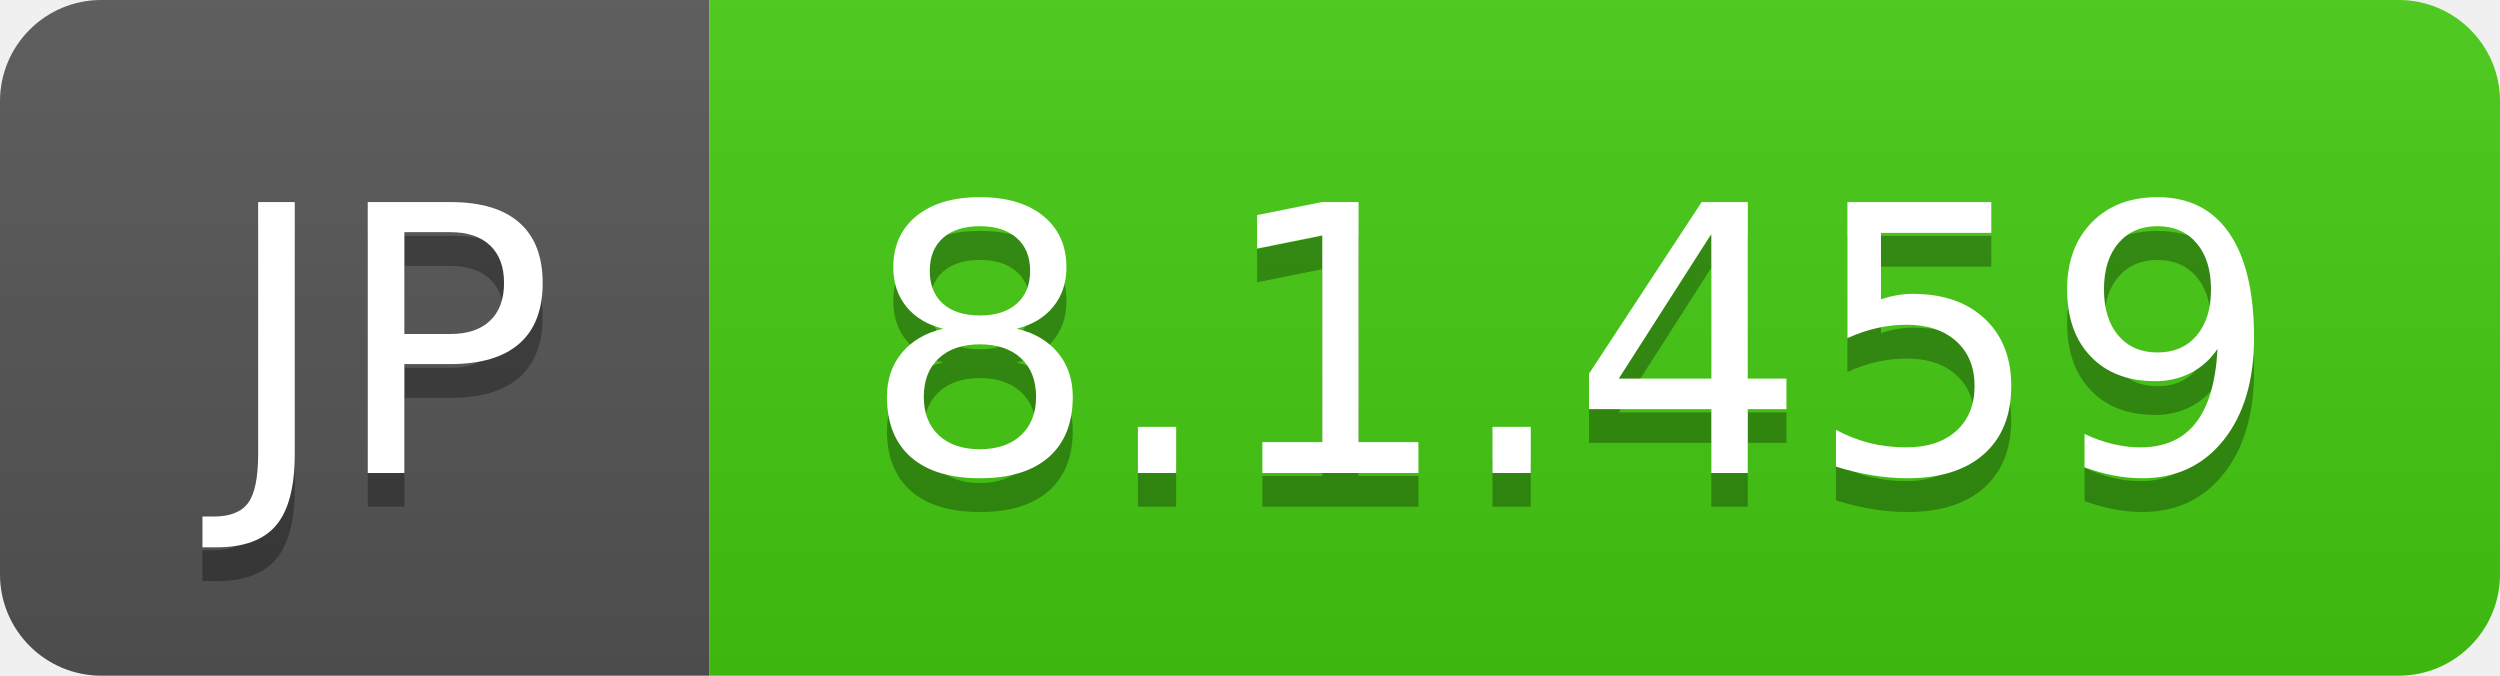
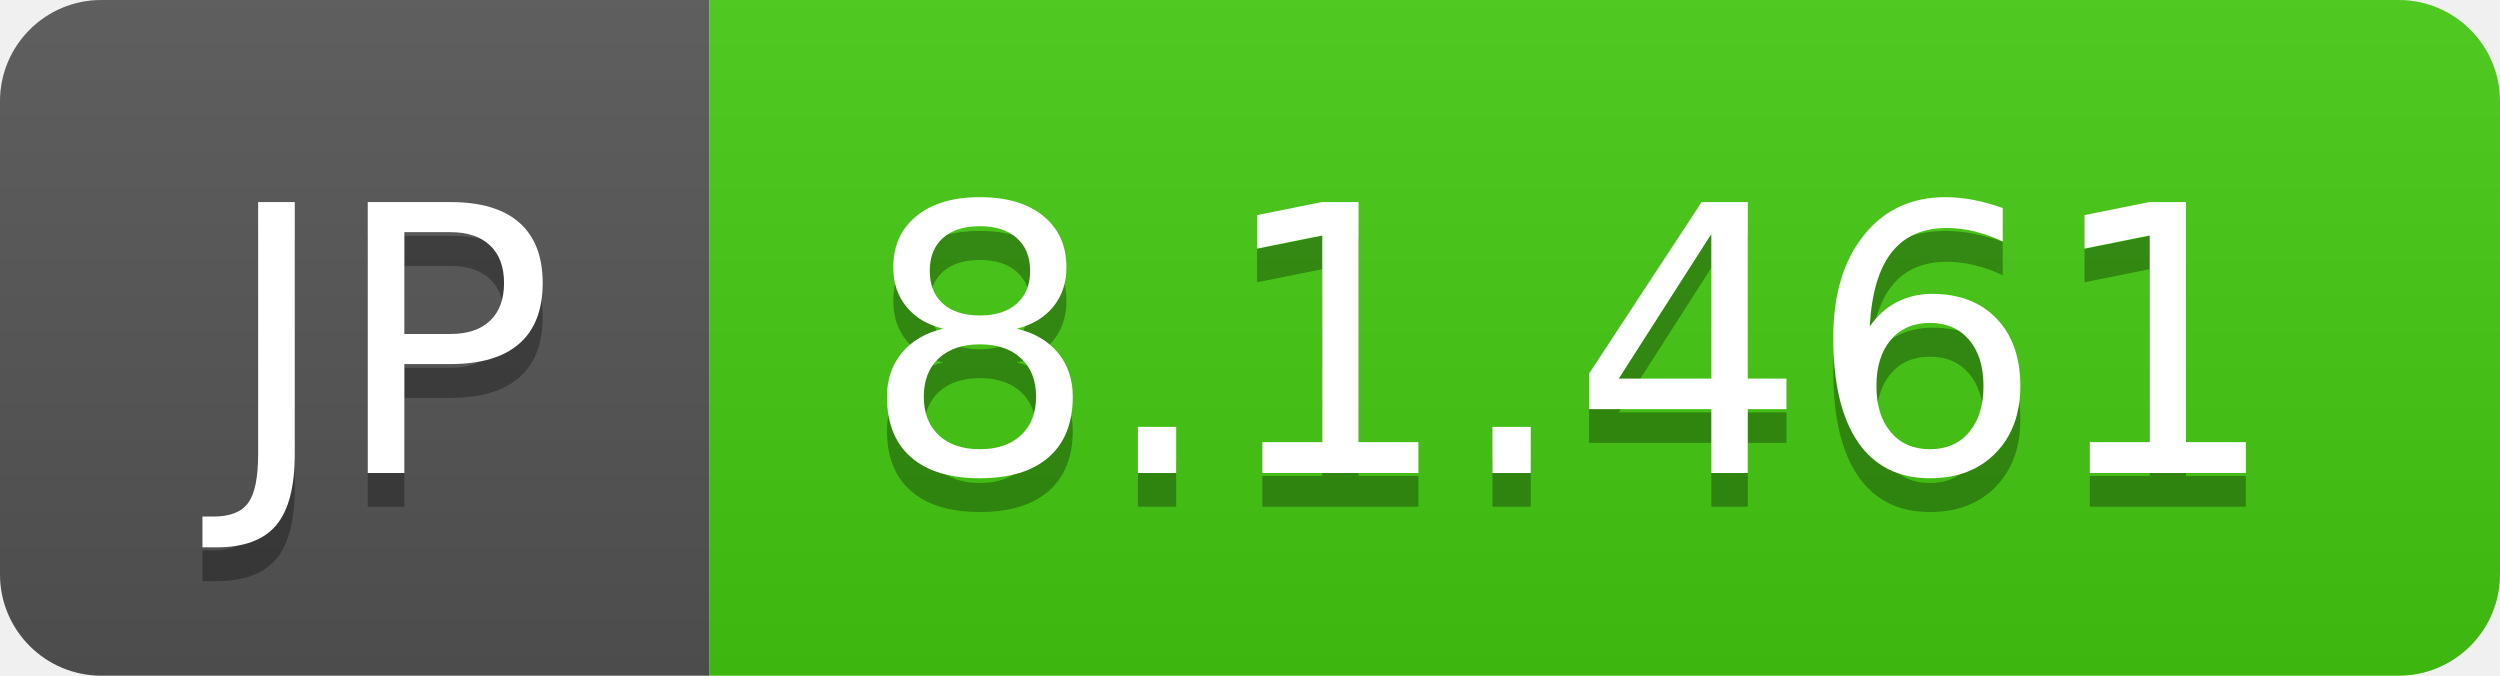
- <svg xmlns="http://www.w3.org/2000/svg" width="74" height="20" role="img" aria-label="JP: 8.1.459">
+ <svg xmlns="http://www.w3.org/2000/svg" width="74" height="20" role="img" aria-label="JP: 8.1.461">
  <linearGradient id="s" x2="0" y2="100%">
    <stop offset="0" stop-color="#bbb" stop-opacity=".1" />
    <stop offset="1" stop-opacity=".1" />
  </linearGradient>
  <clipPath id="r">
    <rect width="74" height="20" rx="3" fill="#fff" />
  </clipPath>
  <g clip-path="url(#r)">
    <rect width="21" height="20" fill="#555" />
    <rect x="21" width="53" height="20" fill="#4c1" />
    <rect width="74" height="20" fill="url(#s)" />
  </g>
  <g fill="#fff" text-anchor="middle" font-family="Verdana,Geneva,DejaVu Sans,sans-serif" text-rendering="geometricPrecision" font-size="110">
    <text aria-hidden="true" x="115" y="150" fill="#010101" fill-opacity=".3" transform="scale(.1)" textLength="110">JP</text>
    <text x="115" y="140" transform="scale(.1)" fill="#fff" textLength="110">JP</text>
-     <text aria-hidden="true" x="465" y="150" fill="#010101" fill-opacity=".3" transform="scale(.1)" textLength="430">8.1.459</text>
-     <text x="465" y="140" transform="scale(.1)" fill="#fff" textLength="430">8.1.459</text>
+     <text aria-hidden="true" x="465" y="150" fill="#010101" fill-opacity=".3" transform="scale(.1)" textLength="430">8.1.461</text>
+     <text x="465" y="140" transform="scale(.1)" fill="#fff" textLength="430">8.1.461</text>
  </g>
</svg>
